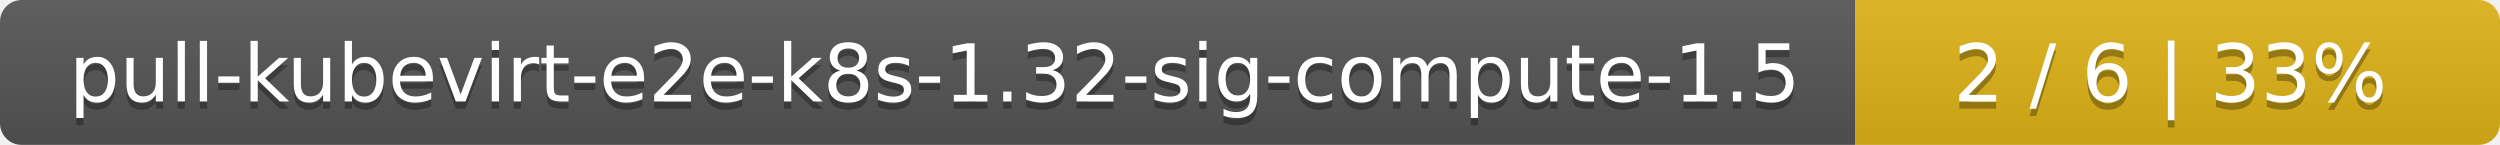
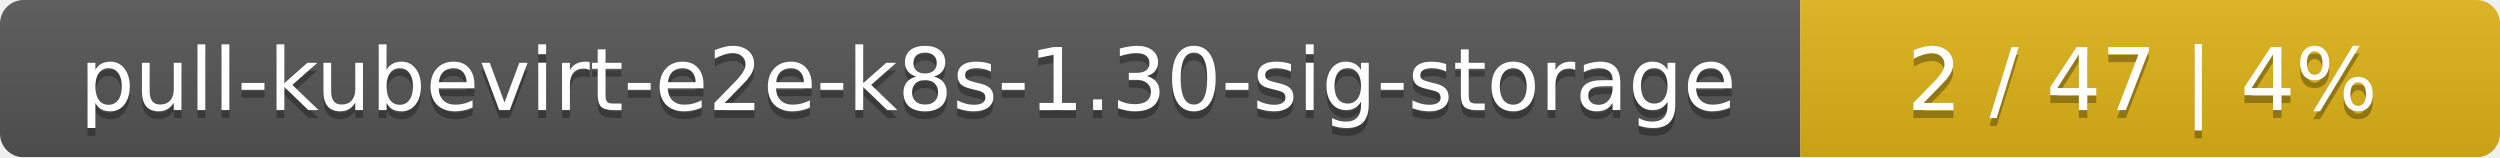
- <svg xmlns="http://www.w3.org/2000/svg" width="345" height="20">
+ <svg xmlns="http://www.w3.org/2000/svg" width="318" height="20">
  <linearGradient id="smooth" x2="0" y2="100%">
    <stop offset="0" stop-color="#bbb" stop-opacity=".1" />
    <stop offset="1" stop-opacity=".1" />
  </linearGradient>
  <mask id="round">
-     <rect width="345" height="20" rx="3" fill="#fff" />
+     <rect width="318" height="20" rx="3" fill="#fff" />
  </mask>
  <g mask="url(#round)">
-     <rect width="256" height="20" fill="#555" />
-     <rect x="256" width="89" height="20" fill="#dfb317" />
-     <rect width="345" height="20" fill="url(#smooth)" />
+     <rect width="229" height="20" fill="#555" />
+     <rect x="229" width="89" height="20" fill="#dfb317" />
+     <rect width="318" height="20" fill="url(#smooth)" />
  </g>
  <g fill="#fff" text-anchor="middle" font-family="DejaVu Sans,Verdana,Geneva,sans-serif" font-size="11">
-     <text x="129" y="15" fill="#010101" fill-opacity=".3">pull-kubevirt-e2e-k8s-1.32-sig-compute-1.5</text>
-     <text x="129" y="14">pull-kubevirt-e2e-k8s-1.32-sig-compute-1.5</text>
-     <text x="299.5" y="15" fill="#010101" fill-opacity=".3">2 / 6    |    33%</text>
-     <text x="299.5" y="14">2 / 6    |    33%</text>
+     <text x="115.5" y="15" fill="#010101" fill-opacity=".3">pull-kubevirt-e2e-k8s-1.30-sig-storage</text>
+     <text x="115.5" y="14">pull-kubevirt-e2e-k8s-1.30-sig-storage</text>
+     <text x="272.5" y="15" fill="#010101" fill-opacity=".3">2 / 47    |    4%</text>
+     <text x="272.5" y="14">2 / 47    |    4%</text>
  </g>
</svg>
